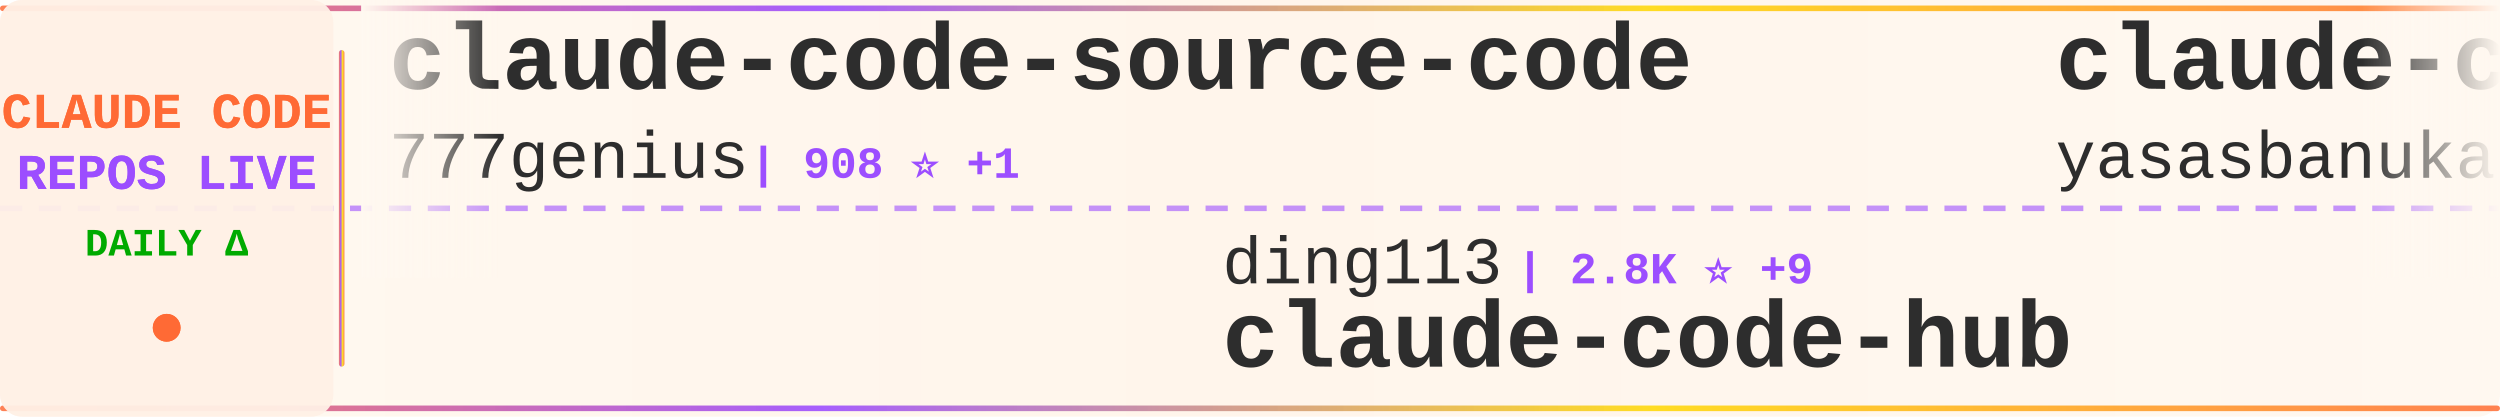
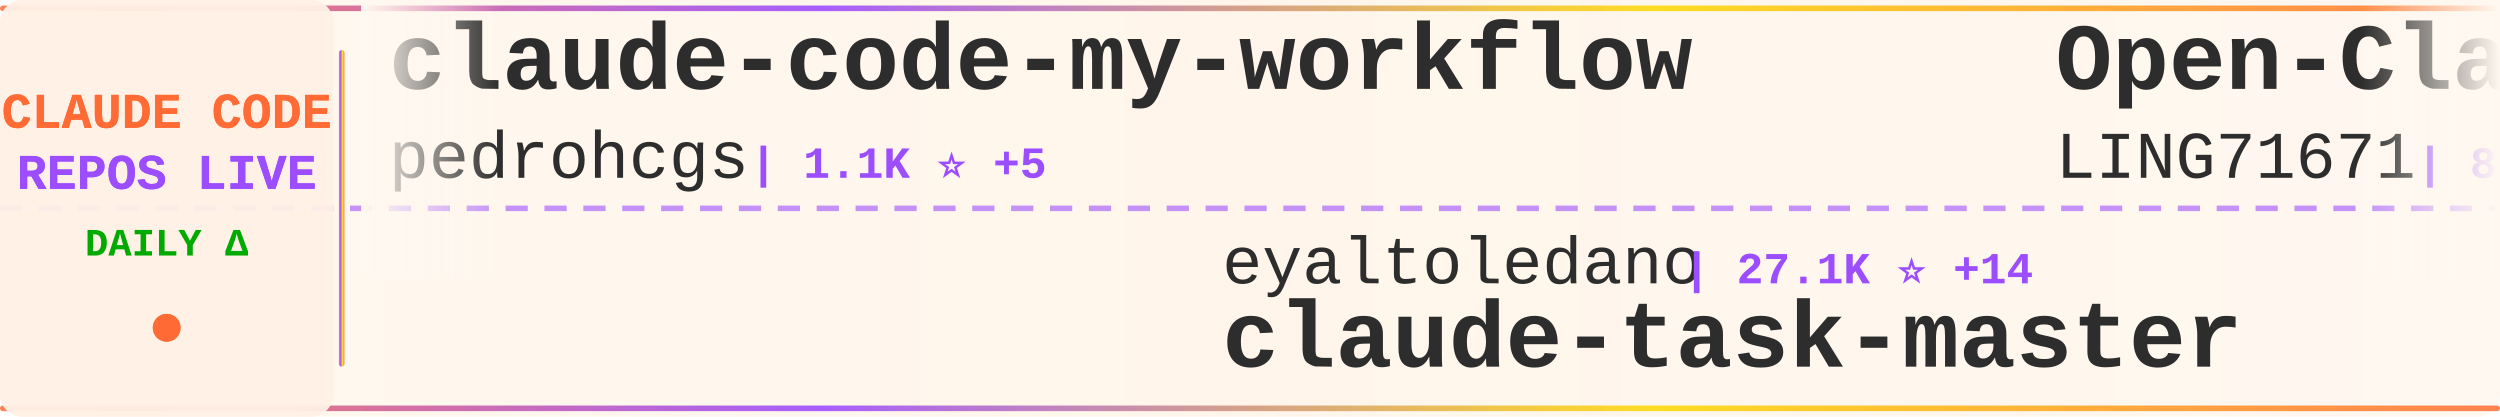
<svg xmlns="http://www.w3.org/2000/svg" width="900" height="150">
  <defs>
    <linearGradient id="tickerBg" x1="0%" y1="0%" x2="100%" y2="0%">
      <stop offset="0%" style="stop-color:#fff8f0;stop-opacity:0.98" />
      <stop offset="50%" style="stop-color:#fff5eb;stop-opacity:1" />
      <stop offset="100%" style="stop-color:#fff8f0;stop-opacity:0.98" />
    </linearGradient>
    <linearGradient id="borderGrad" x1="0%" y1="0%" x2="100%" y2="0%">
      <stop offset="0%" style="stop-color:#FF6B35;stop-opacity:0.85">
        <animate attributeName="stop-opacity" values="0.85;1;0.85" dur="2s" repeatCount="indefinite" />
      </stop>
      <stop offset="33%" style="stop-color:#9C4EFF;stop-opacity:0.9">
        <animate attributeName="stop-opacity" values="0.9;1;0.9" dur="2.2s" repeatCount="indefinite" />
      </stop>
      <stop offset="66%" style="stop-color:#FFD700;stop-opacity:0.85">
        <animate attributeName="stop-opacity" values="0.85;1;0.85" dur="1.8s" repeatCount="indefinite" />
      </stop>
      <stop offset="100%" style="stop-color:#FF6B35;stop-opacity:0.85">
        <animate attributeName="stop-opacity" values="0.85;1;0.85" dur="2s" repeatCount="indefinite" />
      </stop>
    </linearGradient>
    <filter id="textGlow">
      <feGaussianBlur stdDeviation="0.15" result="coloredBlur" />
      <feMerge>
        <feMergeNode in="coloredBlur" />
        <feMergeNode in="SourceGraphic" />
      </feMerge>
    </filter>
    <filter id="metricGlow">
      <feGaussianBlur stdDeviation="0.2" result="coloredBlur" />
      <feMerge>
        <feMergeNode in="coloredBlur" />
        <feMergeNode in="SourceGraphic" />
      </feMerge>
    </filter>
    <linearGradient id="leftFade" x1="0%" y1="0%" x2="100%" y2="0%">
      <stop offset="0%" style="stop-color:#fff8f0;stop-opacity:1" />
      <stop offset="100%" style="stop-color:#fff8f0;stop-opacity:0" />
    </linearGradient>
    <linearGradient id="rightFade" x1="0%" y1="0%" x2="100%" y2="0%">
      <stop offset="0%" style="stop-color:#fff8f0;stop-opacity:0" />
      <stop offset="100%" style="stop-color:#fff8f0;stop-opacity:1" />
    </linearGradient>
  </defs>
  <rect width="900" height="150" fill="url(#tickerBg)" rx="8" />
  <rect x="0" y="2" width="900" height="2" fill="url(#borderGrad)" rx="1" />
  <rect x="0" y="146" width="900" height="2" fill="url(#borderGrad)" rx="1" />
  <line x1="0" y1="75" x2="900" y2="75" stroke="#9C4EFF" stroke-width="2" stroke-dasharray="8 6" opacity="0.6" />
  <rect x="0" y="0" width="120" height="150" fill="#fff0e6" opacity="0.95" rx="8" />
  <text x="60" y="46" font-family="'Courier New', monospace" font-size="18" font-weight="bold" fill="#FF6B35" text-anchor="middle" filter="url(#textGlow)">
    CLAUDE CODE
  </text>
  <text x="60" y="68" font-family="'Courier New', monospace" font-size="18" font-weight="bold" fill="#9C4EFF" text-anchor="middle" filter="url(#textGlow)">
    REPOS LIVE
  </text>
  <text x="60" y="92" font-family="'Courier New', monospace" font-size="14" font-weight="bold" fill="#00aa00" text-anchor="middle">
    DAILY Δ
  </text>
  <circle cx="60" cy="118" r="5" fill="#FF6B35" filter="url(#metricGlow)">
    <animate attributeName="r" values="4;6;4" dur="1.5s" repeatCount="indefinite" />
    <animate attributeName="opacity" values="0.6;1;0.6" dur="1.5s" repeatCount="indefinite" />
  </circle>
  <rect x="122" y="18" width="2" height="114" fill="url(#borderGrad)" rx="1" />
  <clipPath id="tickerClip">
    <rect x="130" y="0" width="770" height="150" />
  </clipPath>
  <g clip-path="url(#tickerClip)">
    <g id="tickerItems">
      <animateTransform attributeName="transform" attributeType="XML" type="translate" from="0 0" to="-3000 0" dur="54s" repeatCount="indefinite" />
      <g transform="translate(0, 0)">
-         <text x="140" y="32" font-family="'Courier New', monospace" font-size="34" font-weight="bold" fill="#2d2d2d">claude-code-source-code</text>
-         <text x="140" y="64" font-family="'Courier New', monospace" font-size="24" font-weight="normal" fill="#2d2d2d" opacity="1.0">777genius</text>
-         <text x="270" y="64" font-family="'Courier New', monospace" font-size="16" font-weight="bold" fill="#9C4EFF"> | 908 ⭐ +1</text>
+         <text x="140" y="32" font-family="'Courier New', monospace" font-size="34" font-weight="bold" fill="#2d2d2d">claude-code-my-workflow</text>
+         <text x="140" y="64" font-family="'Courier New', monospace" font-size="24" font-weight="normal" fill="#2d2d2d" opacity="1.0">pedrohcgs</text>
+         <text x="270" y="64" font-family="'Courier New', monospace" font-size="16" font-weight="bold" fill="#9C4EFF"> | 1.1K ⭐ +5</text>
      </g>
      <g transform="translate(300, 0)">
-         <text x="140" y="102" font-family="'Courier New', monospace" font-size="24" font-weight="normal" fill="#2d2d2d" opacity="1.0">ding113</text>
-         <text x="246" y="102" font-family="'Courier New', monospace" font-size="16" font-weight="bold" fill="#9C4EFF"> | 2.8K ⭐ +9</text>
-         <text x="140" y="132" font-family="'Courier New', monospace" font-size="34" font-weight="bold" fill="#2d2d2d">claude-code-hub</text>
+         <text x="140" y="102" font-family="'Courier New', monospace" font-size="24" font-weight="normal" fill="#2d2d2d" opacity="1.0">eyaltoledano</text>
+         <text x="306" y="102" font-family="'Courier New', monospace" font-size="16" font-weight="bold" fill="#9C4EFF"> | 27.1K ⭐ +14</text>
+         <text x="140" y="132" font-family="'Courier New', monospace" font-size="34" font-weight="bold" fill="#2d2d2d">claude-task-master</text>
      </g>
      <g transform="translate(600, 0)">
-         <text x="140" y="32" font-family="'Courier New', monospace" font-size="34" font-weight="bold" fill="#2d2d2d">claude-code</text>
-         <text x="140" y="64" font-family="'Courier New', monospace" font-size="24" font-weight="normal" fill="#2d2d2d" opacity="1.0">yasasbanukaofficial</text>
-         <text x="390" y="64" font-family="'Courier New', monospace" font-size="16" font-weight="bold" fill="#9C4EFF"> | 3.1K ⭐ +14</text>
+         <text x="140" y="32" font-family="'Courier New', monospace" font-size="34" font-weight="bold" fill="#2d2d2d">Open-ClaudeCode</text>
+         <text x="140" y="64" font-family="'Courier New', monospace" font-size="24" font-weight="normal" fill="#2d2d2d" opacity="1.0">LING71671</text>
+         <text x="270" y="64" font-family="'Courier New', monospace" font-size="16" font-weight="bold" fill="#9C4EFF"> | 819 ⭐ +2</text>
      </g>
      <g transform="translate(900, 0)">
-         <text x="140" y="102" font-family="'Courier New', monospace" font-size="24" font-weight="normal" fill="#2d2d2d" opacity="1.0">nicedreamzapp</text>
-         <text x="318" y="102" font-family="'Courier New', monospace" font-size="16" font-weight="bold" fill="#9C4EFF"> | 2.5K ⭐ +23</text>
-         <text x="140" y="132" font-family="'Courier New', monospace" font-size="34" font-weight="bold" fill="#2d2d2d">claude-code-local</text>
+         <text x="140" y="102" font-family="'Courier New', monospace" font-size="24" font-weight="normal" fill="#2d2d2d" opacity="1.0">router-for-me</text>
+         <text x="318" y="102" font-family="'Courier New', monospace" font-size="16" font-weight="bold" fill="#9C4EFF"> | 31.8K ⭐ +188</text>
+         <text x="140" y="132" font-family="'Courier New', monospace" font-size="34" font-weight="bold" fill="#2d2d2d">CLIProxyAPI</text>
      </g>
      <g transform="translate(1200, 0)">
-         <text x="140" y="32" font-family="'Courier New', monospace" font-size="34" font-weight="bold" fill="#2d2d2d">claude-code</text>
-         <text x="140" y="64" font-family="'Courier New', monospace" font-size="24" font-weight="normal" fill="#2d2d2d" opacity="1.0">tanbiralam</text>
-         <text x="282" y="64" font-family="'Courier New', monospace" font-size="16" font-weight="bold" fill="#9C4EFF"> | 1.6K ⭐ +7</text>
+         <text x="140" y="32" font-family="'Courier New', monospace" font-size="34" font-weight="bold" fill="#2d2d2d">claude-code-telegram</text>
+         <text x="140" y="64" font-family="'Courier New', monospace" font-size="24" font-weight="normal" fill="#2d2d2d" opacity="1.0">RichardAtCT</text>
+         <text x="294" y="64" font-family="'Courier New', monospace" font-size="16" font-weight="bold" fill="#9C4EFF"> | 2.6K ⭐ +12</text>
      </g>
      <g transform="translate(1500, 0)">
-         <text x="140" y="102" font-family="'Courier New', monospace" font-size="24" font-weight="normal" fill="#2d2d2d" opacity="1.0">anthropics</text>
-         <text x="282" y="102" font-family="'Courier New', monospace" font-size="16" font-weight="bold" fill="#9C4EFF"> | 131.4K ⭐ +493</text>
-         <text x="140" y="132" font-family="'Courier New', monospace" font-size="34" font-weight="bold" fill="#2d2d2d">skills</text>
+         <text x="140" y="102" font-family="'Courier New', monospace" font-size="24" font-weight="normal" fill="#2d2d2d" opacity="1.0">frankbria</text>
+         <text x="270" y="102" font-family="'Courier New', monospace" font-size="16" font-weight="bold" fill="#9C4EFF"> | 9.1K ⭐ +15</text>
+         <text x="140" y="132" font-family="'Courier New', monospace" font-size="34" font-weight="bold" fill="#2d2d2d">ralph-claude-code</text>
      </g>
      <g transform="translate(1800, 0)">
-         <text x="140" y="32" font-family="'Courier New', monospace" font-size="34" font-weight="bold" fill="#2d2d2d">claude-code-reverse</text>
-         <text x="140" y="64" font-family="'Courier New', monospace" font-size="24" font-weight="normal" fill="#2d2d2d" opacity="1.0">Yuyz0112</text>
-         <text x="258" y="64" font-family="'Courier New', monospace" font-size="16" font-weight="bold" fill="#9C4EFF"> | 2.4K ⭐</text>
+         <text x="140" y="32" font-family="'Courier New', monospace" font-size="34" font-weight="bold" fill="#2d2d2d">claude-code-templates</text>
+         <text x="140" y="64" font-family="'Courier New', monospace" font-size="24" font-weight="normal" fill="#2d2d2d" opacity="1.0">davila7</text>
+         <text x="246" y="64" font-family="'Courier New', monospace" font-size="16" font-weight="bold" fill="#9C4EFF"> | 27.1K ⭐ +56</text>
      </g>
      <g transform="translate(2100, 0)">
-         <text x="140" y="102" font-family="'Courier New', monospace" font-size="24" font-weight="normal" fill="#2d2d2d" opacity="1.0">shanraisshan</text>
-         <text x="306" y="102" font-family="'Courier New', monospace" font-size="16" font-weight="bold" fill="#9C4EFF"> | 52.1K ⭐ +145</text>
-         <text x="140" y="132" font-family="'Courier New', monospace" font-size="34" font-weight="bold" fill="#2d2d2d">claude-code-best-practic...</text>
+         <text x="140" y="102" font-family="'Courier New', monospace" font-size="24" font-weight="normal" fill="#2d2d2d" opacity="1.0">wanshuiyin</text>
+         <text x="282" y="102" font-family="'Courier New', monospace" font-size="16" font-weight="bold" fill="#9C4EFF"> | 8.7K ⭐ +121</text>
+         <text x="140" y="132" font-family="'Courier New', monospace" font-size="34" font-weight="bold" fill="#2d2d2d">Auto-claude-code-researc...</text>
      </g>
      <g transform="translate(2400, 0)">
-         <text x="140" y="32" font-family="'Courier New', monospace" font-size="34" font-weight="bold" fill="#2d2d2d">how-claude-code-works</text>
-         <text x="140" y="64" font-family="'Courier New', monospace" font-size="24" font-weight="normal" fill="#2d2d2d" opacity="1.0">Windy3f3f3f3f</text>
-         <text x="318" y="64" font-family="'Courier New', monospace" font-size="16" font-weight="bold" fill="#9C4EFF"> | 2.3K ⭐ +14</text>
+         <text x="140" y="32" font-family="'Courier New', monospace" font-size="34" font-weight="bold" fill="#2d2d2d">andrej-karpathy-skills</text>
+         <text x="140" y="64" font-family="'Courier New', monospace" font-size="24" font-weight="normal" fill="#2d2d2d" opacity="1.0">forrestchang</text>
+         <text x="306" y="64" font-family="'Courier New', monospace" font-size="16" font-weight="bold" fill="#9C4EFF"> | 123.4K ⭐ +1.4K</text>
      </g>
      <g transform="translate(2700, 0)">
-         <text x="140" y="102" font-family="'Courier New', monospace" font-size="24" font-weight="normal" fill="#2d2d2d" opacity="1.0">codeaashu</text>
-         <text x="270" y="102" font-family="'Courier New', monospace" font-size="16" font-weight="bold" fill="#9C4EFF"> | 2.5K ⭐ +16</text>
-         <text x="140" y="132" font-family="'Courier New', monospace" font-size="34" font-weight="bold" fill="#2d2d2d">claude-code</text>
+         <text x="140" y="102" font-family="'Courier New', monospace" font-size="24" font-weight="normal" fill="#2d2d2d" opacity="1.0">Hyper66666</text>
+         <text x="282" y="102" font-family="'Courier New', monospace" font-size="16" font-weight="bold" fill="#9C4EFF"> | 213 ⭐</text>
+         <text x="140" y="132" font-family="'Courier New', monospace" font-size="34" font-weight="bold" fill="#2d2d2d">claude-code-sourcemap</text>
      </g>
      <g transform="translate(3000, 0)">
-         <text x="140" y="32" font-family="'Courier New', monospace" font-size="34" font-weight="bold" fill="#2d2d2d">claude-code-source-code</text>
-         <text x="140" y="64" font-family="'Courier New', monospace" font-size="24" font-weight="normal" fill="#2d2d2d" opacity="1.0">777genius</text>
-         <text x="270" y="64" font-family="'Courier New', monospace" font-size="16" font-weight="bold" fill="#9C4EFF"> | 908 ⭐ +1</text>
+         <text x="140" y="32" font-family="'Courier New', monospace" font-size="34" font-weight="bold" fill="#2d2d2d">claude-code-my-workflow</text>
+         <text x="140" y="64" font-family="'Courier New', monospace" font-size="24" font-weight="normal" fill="#2d2d2d" opacity="1.0">pedrohcgs</text>
+         <text x="270" y="64" font-family="'Courier New', monospace" font-size="16" font-weight="bold" fill="#9C4EFF"> | 1.1K ⭐ +5</text>
      </g>
      <g transform="translate(3300, 0)">
-         <text x="140" y="102" font-family="'Courier New', monospace" font-size="24" font-weight="normal" fill="#2d2d2d" opacity="1.0">ding113</text>
-         <text x="246" y="102" font-family="'Courier New', monospace" font-size="16" font-weight="bold" fill="#9C4EFF"> | 2.8K ⭐ +9</text>
-         <text x="140" y="132" font-family="'Courier New', monospace" font-size="34" font-weight="bold" fill="#2d2d2d">claude-code-hub</text>
+         <text x="140" y="102" font-family="'Courier New', monospace" font-size="24" font-weight="normal" fill="#2d2d2d" opacity="1.0">eyaltoledano</text>
+         <text x="306" y="102" font-family="'Courier New', monospace" font-size="16" font-weight="bold" fill="#9C4EFF"> | 27.1K ⭐ +14</text>
+         <text x="140" y="132" font-family="'Courier New', monospace" font-size="34" font-weight="bold" fill="#2d2d2d">claude-task-master</text>
      </g>
      <g transform="translate(3600, 0)">
-         <text x="140" y="32" font-family="'Courier New', monospace" font-size="34" font-weight="bold" fill="#2d2d2d">claude-code</text>
-         <text x="140" y="64" font-family="'Courier New', monospace" font-size="24" font-weight="normal" fill="#2d2d2d" opacity="1.0">yasasbanukaofficial</text>
-         <text x="390" y="64" font-family="'Courier New', monospace" font-size="16" font-weight="bold" fill="#9C4EFF"> | 3.1K ⭐ +14</text>
+         <text x="140" y="32" font-family="'Courier New', monospace" font-size="34" font-weight="bold" fill="#2d2d2d">Open-ClaudeCode</text>
+         <text x="140" y="64" font-family="'Courier New', monospace" font-size="24" font-weight="normal" fill="#2d2d2d" opacity="1.0">LING71671</text>
+         <text x="270" y="64" font-family="'Courier New', monospace" font-size="16" font-weight="bold" fill="#9C4EFF"> | 819 ⭐ +2</text>
      </g>
      <g transform="translate(3900, 0)">
-         <text x="140" y="102" font-family="'Courier New', monospace" font-size="24" font-weight="normal" fill="#2d2d2d" opacity="1.0">nicedreamzapp</text>
-         <text x="318" y="102" font-family="'Courier New', monospace" font-size="16" font-weight="bold" fill="#9C4EFF"> | 2.5K ⭐ +23</text>
-         <text x="140" y="132" font-family="'Courier New', monospace" font-size="34" font-weight="bold" fill="#2d2d2d">claude-code-local</text>
+         <text x="140" y="102" font-family="'Courier New', monospace" font-size="24" font-weight="normal" fill="#2d2d2d" opacity="1.0">router-for-me</text>
+         <text x="318" y="102" font-family="'Courier New', monospace" font-size="16" font-weight="bold" fill="#9C4EFF"> | 31.8K ⭐ +188</text>
+         <text x="140" y="132" font-family="'Courier New', monospace" font-size="34" font-weight="bold" fill="#2d2d2d">CLIProxyAPI</text>
      </g>
    </g>
  </g>
  <rect x="130" y="0" width="50" height="100" fill="url(#leftFade)" />
  <rect x="850" y="0" width="50" height="100" fill="url(#rightFade)" />
</svg>
